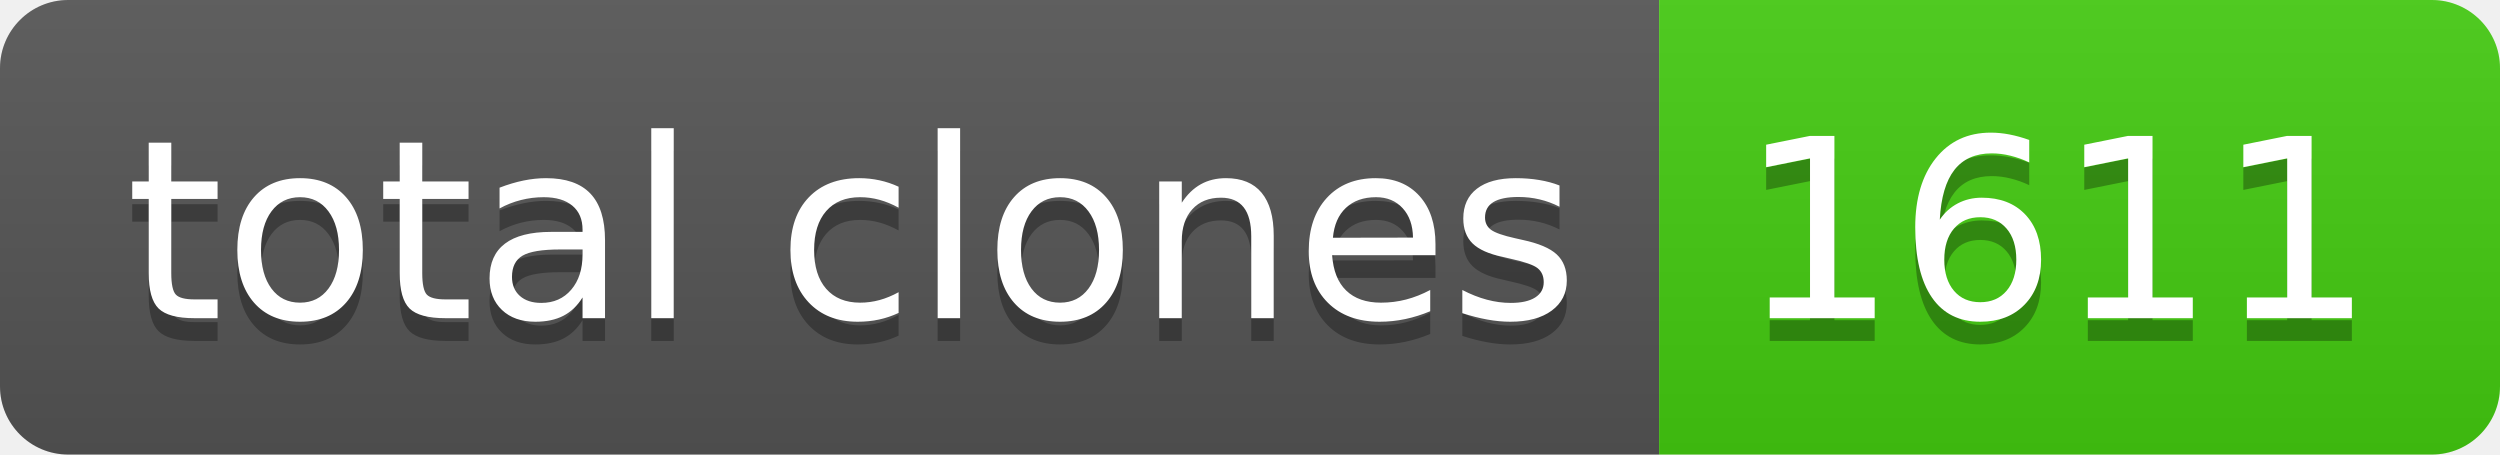
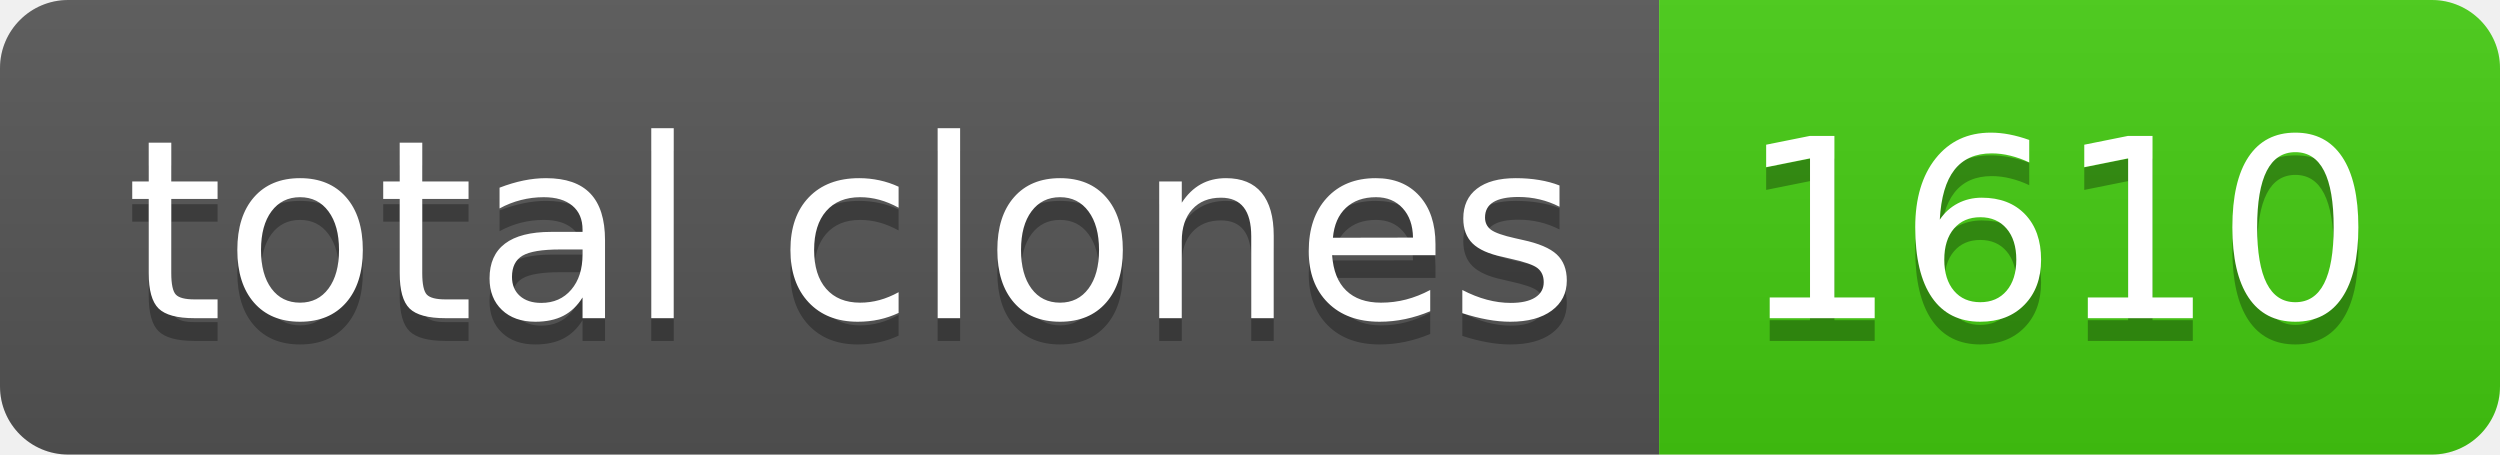
- <svg xmlns="http://www.w3.org/2000/svg" width="110" height="20" role="img" aria-label="total clones: 1611">
+ <svg xmlns="http://www.w3.org/2000/svg" width="110" height="20" role="img" aria-label="total clones: 1610">
  <linearGradient id="s" x2="0" y2="100%">
    <stop offset="0" stop-color="#bbb" stop-opacity=".1" />
    <stop offset="1" stop-opacity=".1" />
  </linearGradient>
  <clipPath id="r">
    <rect width="110" height="20" rx="3" fill="#fff" />
  </clipPath>
  <g clip-path="url(#r)">
    <rect width="73" height="20" fill="#555" />
    <rect x="73" width="37" height="20" fill="#4c1" />
    <rect width="110" height="20" fill="url(#s)" />
  </g>
  <g fill="#fff" text-anchor="middle" font-family="Verdana,Geneva,DejaVu Sans,sans-serif" text-rendering="geometricPrecision" font-size="110">
    <text aria-hidden="true" x="375" y="150" fill="#010101" fill-opacity=".3" transform="scale(.1)" textLength="630">total clones</text>
    <text x="375" y="140" transform="scale(.1)" fill="#fff" textLength="630">total clones</text>
-     <text aria-hidden="true" x="905" y="150" fill="#010101" fill-opacity=".3" transform="scale(.1)" textLength="270">1611</text>
-     <text x="905" y="140" transform="scale(.1)" fill="#fff" textLength="270">1611</text>
+     <text aria-hidden="true" x="905" y="150" fill="#010101" fill-opacity=".3" transform="scale(.1)" textLength="270">1610</text>
+     <text x="905" y="140" transform="scale(.1)" fill="#fff" textLength="270">1610</text>
  </g>
</svg>
